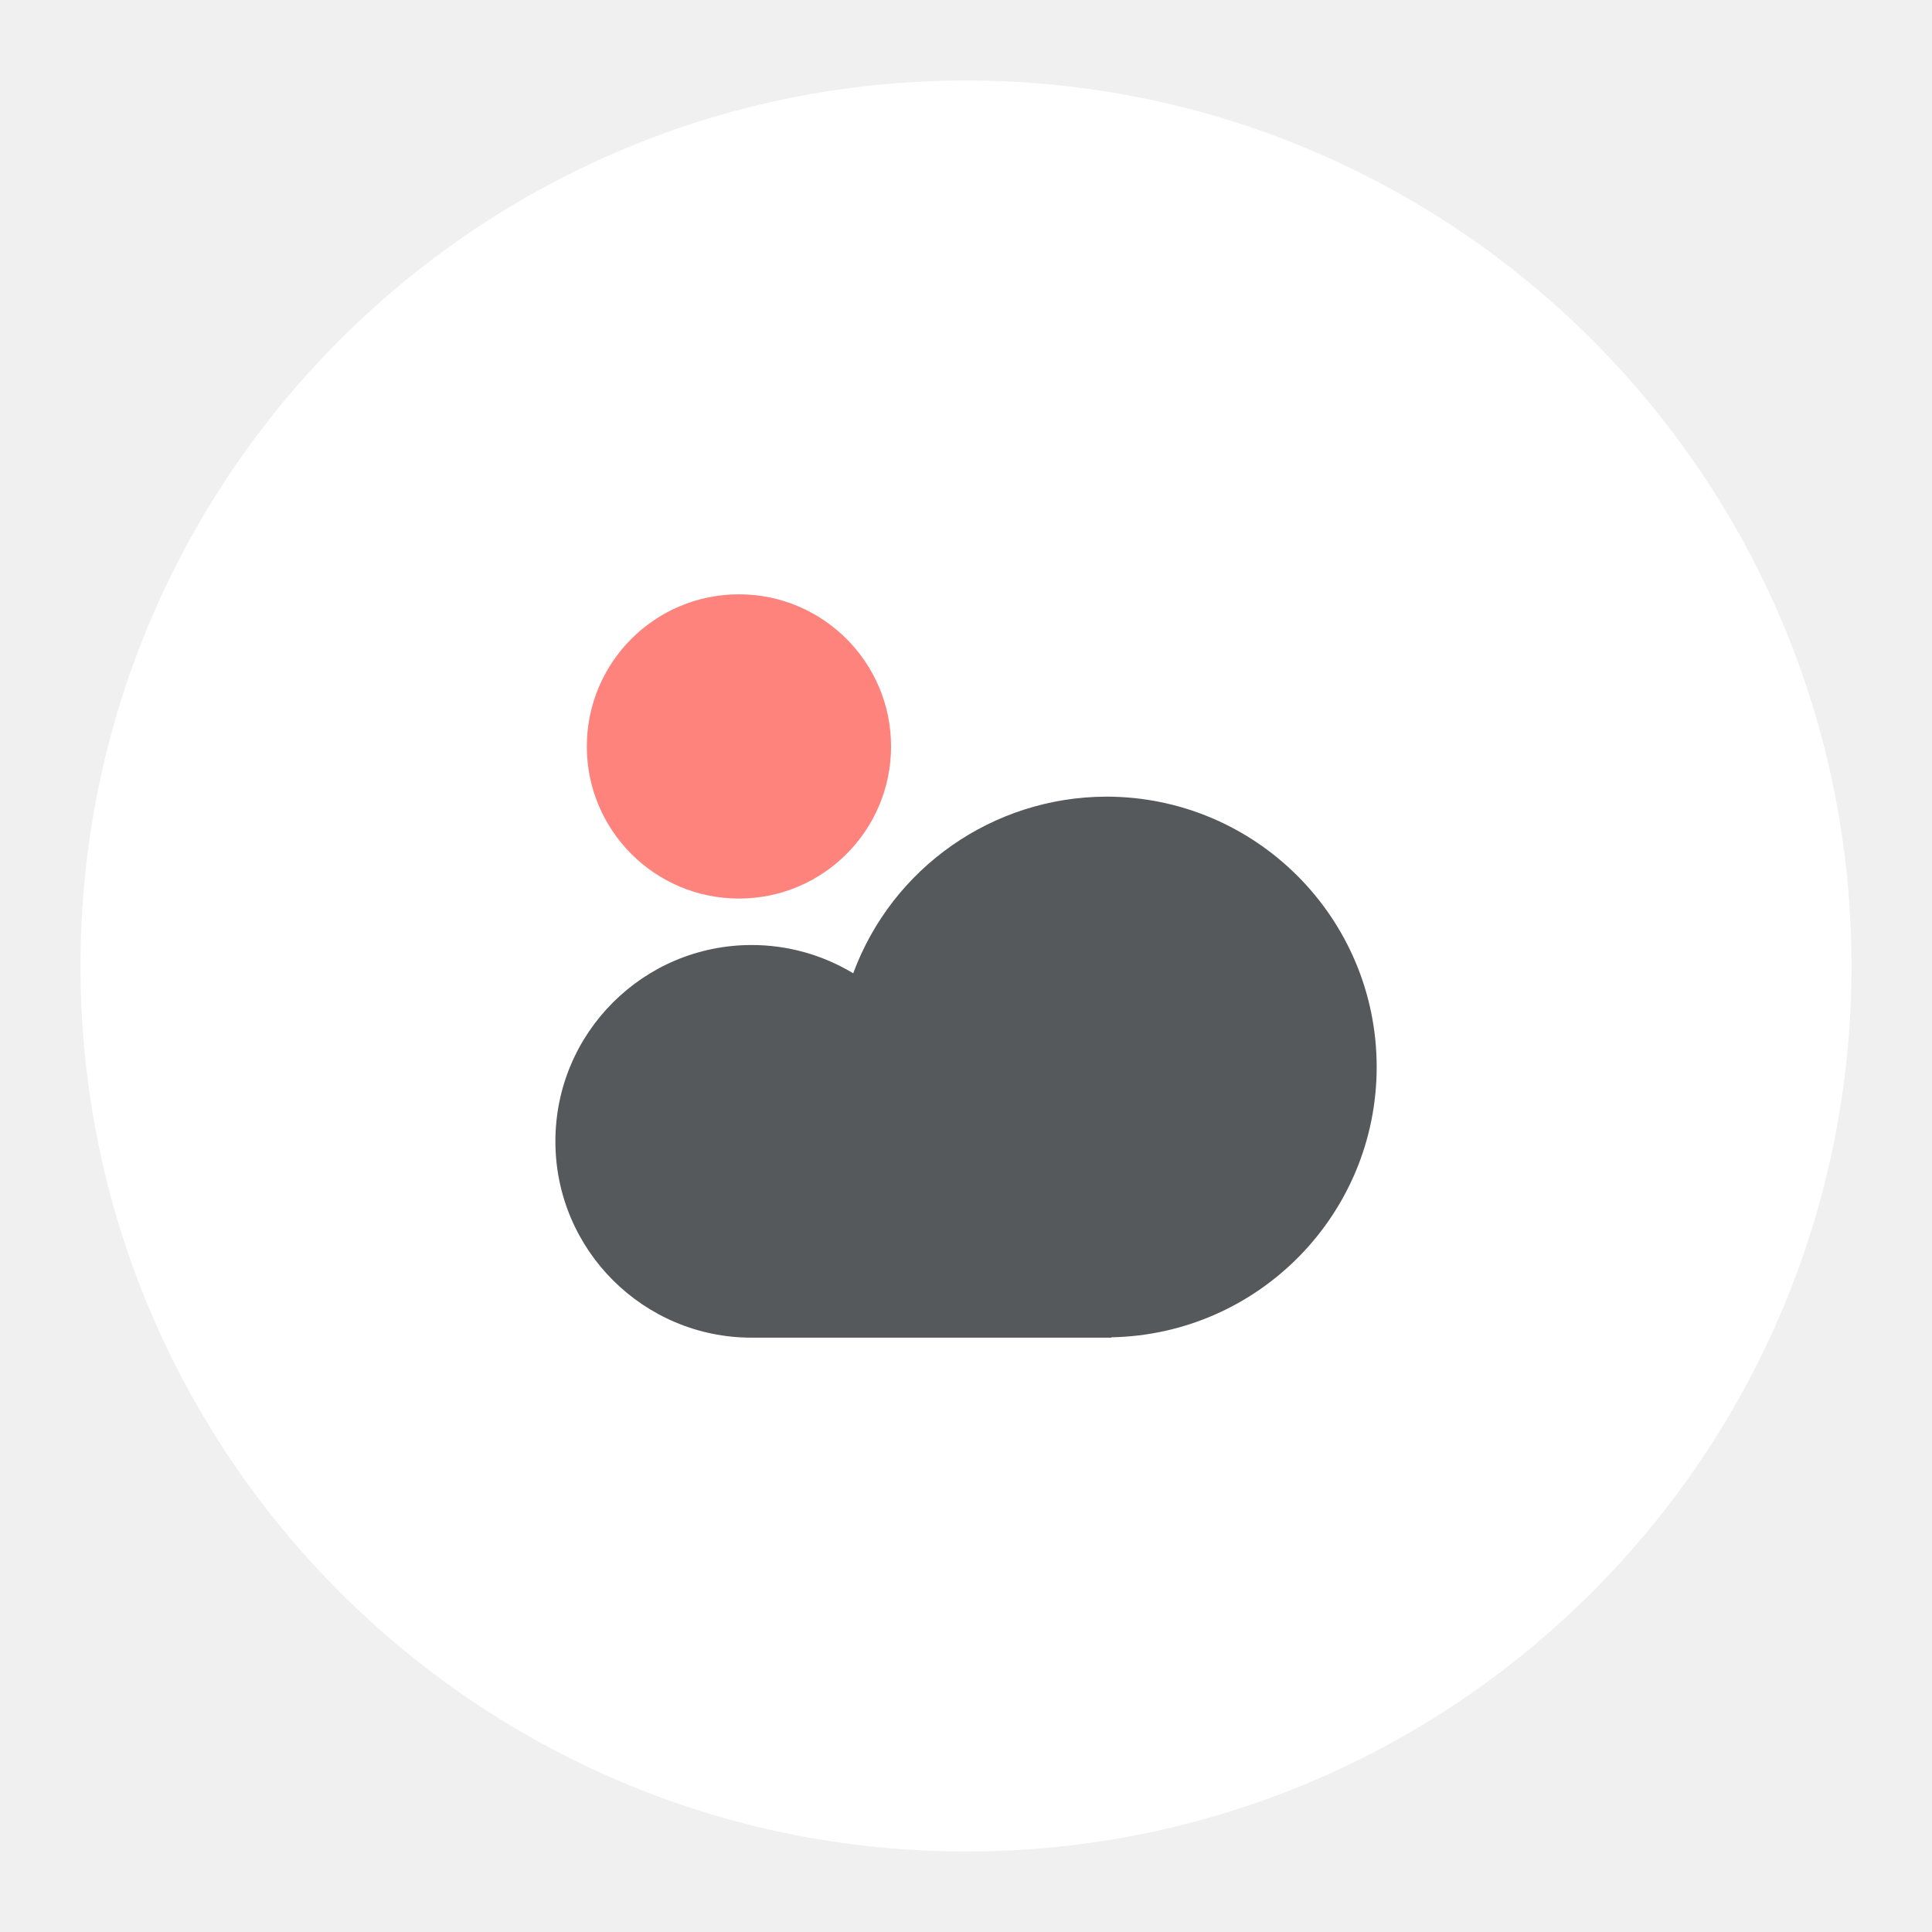
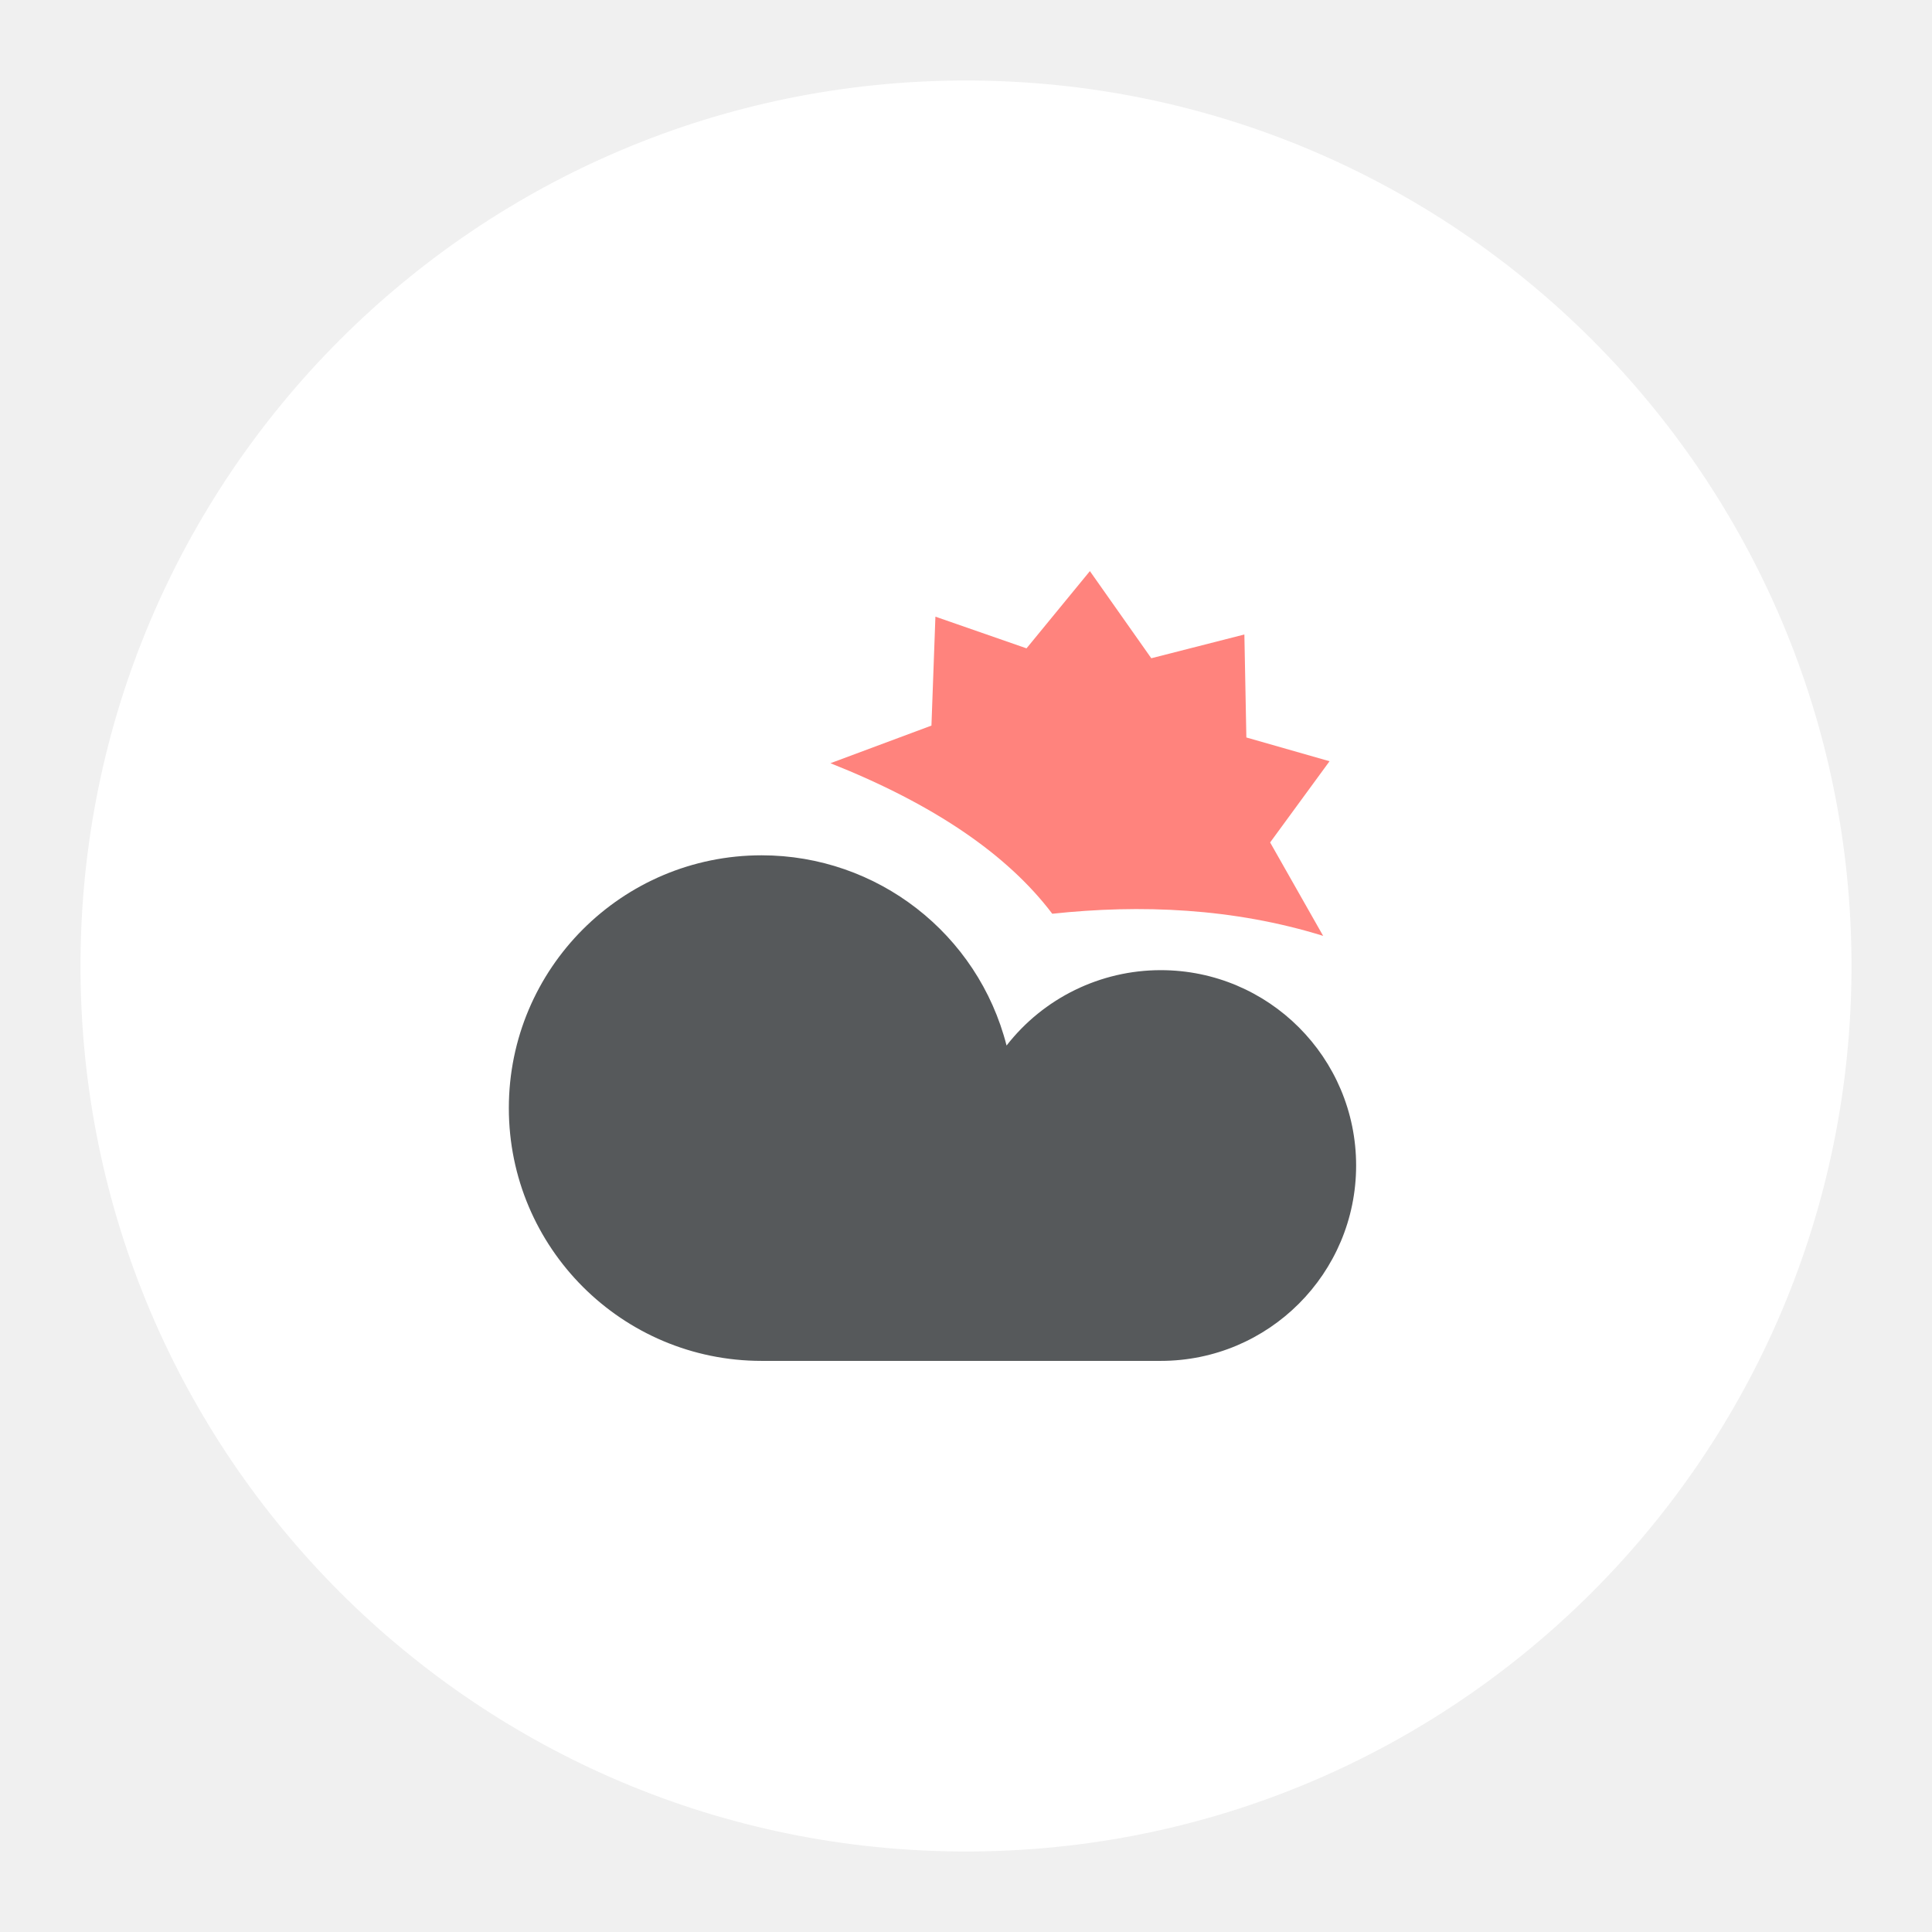
<svg xmlns="http://www.w3.org/2000/svg" version="1.1" viewBox="0 0 192 192">
  <circle class="a" cx="96" cy="96" r="88" style="fill:#fff" />
-   <circle cx="73.435" cy="74.18" r="15.118" style="fill:#ff837d;stroke-linecap:round;stroke-linejoin:round;stroke-width:5.556" />
-   <path d="m109.93 79.17a26.884 26.884 0 0 0-25.14 17.554 19.511 19.511 0 0 0-10.085-2.81 19.511 19.511 0 0 0-19.511 19.512 19.511 19.511 0 0 0 19.511 19.511h35.747v-0.037a26.884 26.884 0 0 0 26.362-26.848 26.884 26.884 0 0 0-26.884-26.883z" style="fill:#56595b;stroke-linecap:round;stroke-linejoin:round;stroke-width:5.392" />
+   <path d="m82.528 75.848c10.225 4.058 17.573 9.045 22.045 14.959 8.764-0.937 17.97-0.575 26.92 2.199l-5.269-9.285 5.905-8.07-8.267-2.362-0.197-10.235-9.251 2.362-6.102-8.66-6.298 7.676-9.054-3.149-0.394 10.825z" style="fill:#ff837d;stroke-linecap:round;stroke-linejoin:round;stroke-width:6.618" />
+   <path d="m75.69 84.999a25.122 25.122 0 0 0-25.122 25.122 25.122 25.122 0 0 0 25.122 25.122h39.665a19.415 19.415 0 0 0 19.415-19.415 19.415 19.415 0 0 0-19.415-19.415 19.415 19.415 0 0 0-15.324 7.491 25.122 25.122 0 0 0-24.34-18.905z" style="fill:#56595b;stroke-linecap:round;stroke-linejoin:round;stroke-width:6.618" />
</svg>
